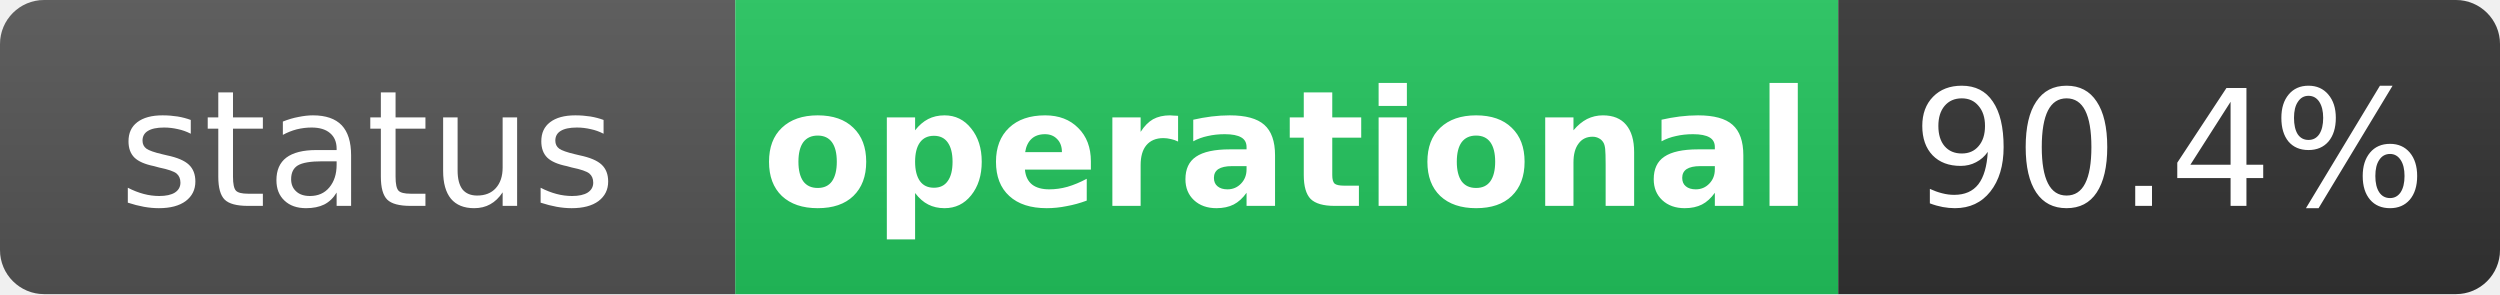
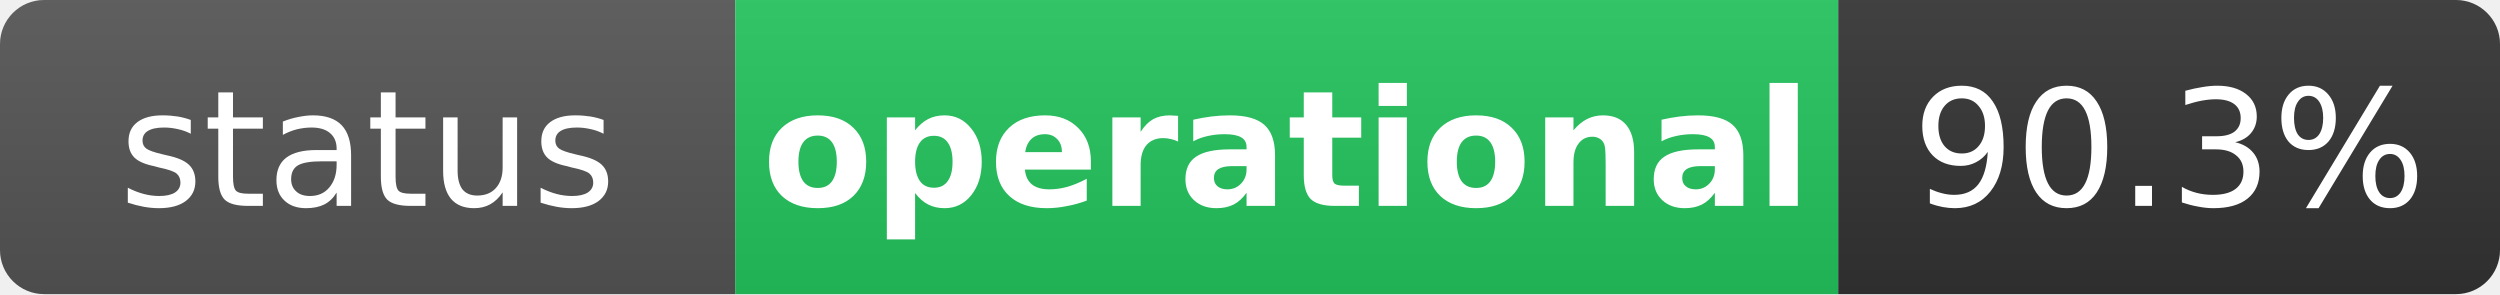
<svg xmlns="http://www.w3.org/2000/svg" width="170" height="20" role="img" aria-label="status: operational">
  <linearGradient id="s" x2="0" y2="100%">
    <stop offset="0" stop-color="#bbb" stop-opacity=".1" />
    <stop offset="1" stop-opacity=".1" />
  </linearGradient>
  <clipPath id="r">
    <rect width="170" height="20" rx="3" fill="#fff" />
  </clipPath>
  <g clip-path="url(#r)">
    <rect width="50" height="20" fill="#555" />
    <rect x="50" width="75" height="20" fill="#22c55e" />
    <rect x="125" width="45" height="20" fill="#333" />
    <rect width="170" height="20" fill="url(#s)" />
  </g>
  <g fill="#fff" text-anchor="middle" font-family="Verdana,Geneva,DejaVu Sans,sans-serif" text-rendering="geometricPrecision" font-size="11">
    <text x="25" y="14" fill="#fff">status</text>
    <text x="87.5" y="14" fill="#fff" font-weight="bold">operational</text>
-     <text x="147.5" y="14" fill="#fff">90.4%</text>
+     <text x="147.5" y="14" fill="#fff">90.3%</text>
  </g>
</svg>
